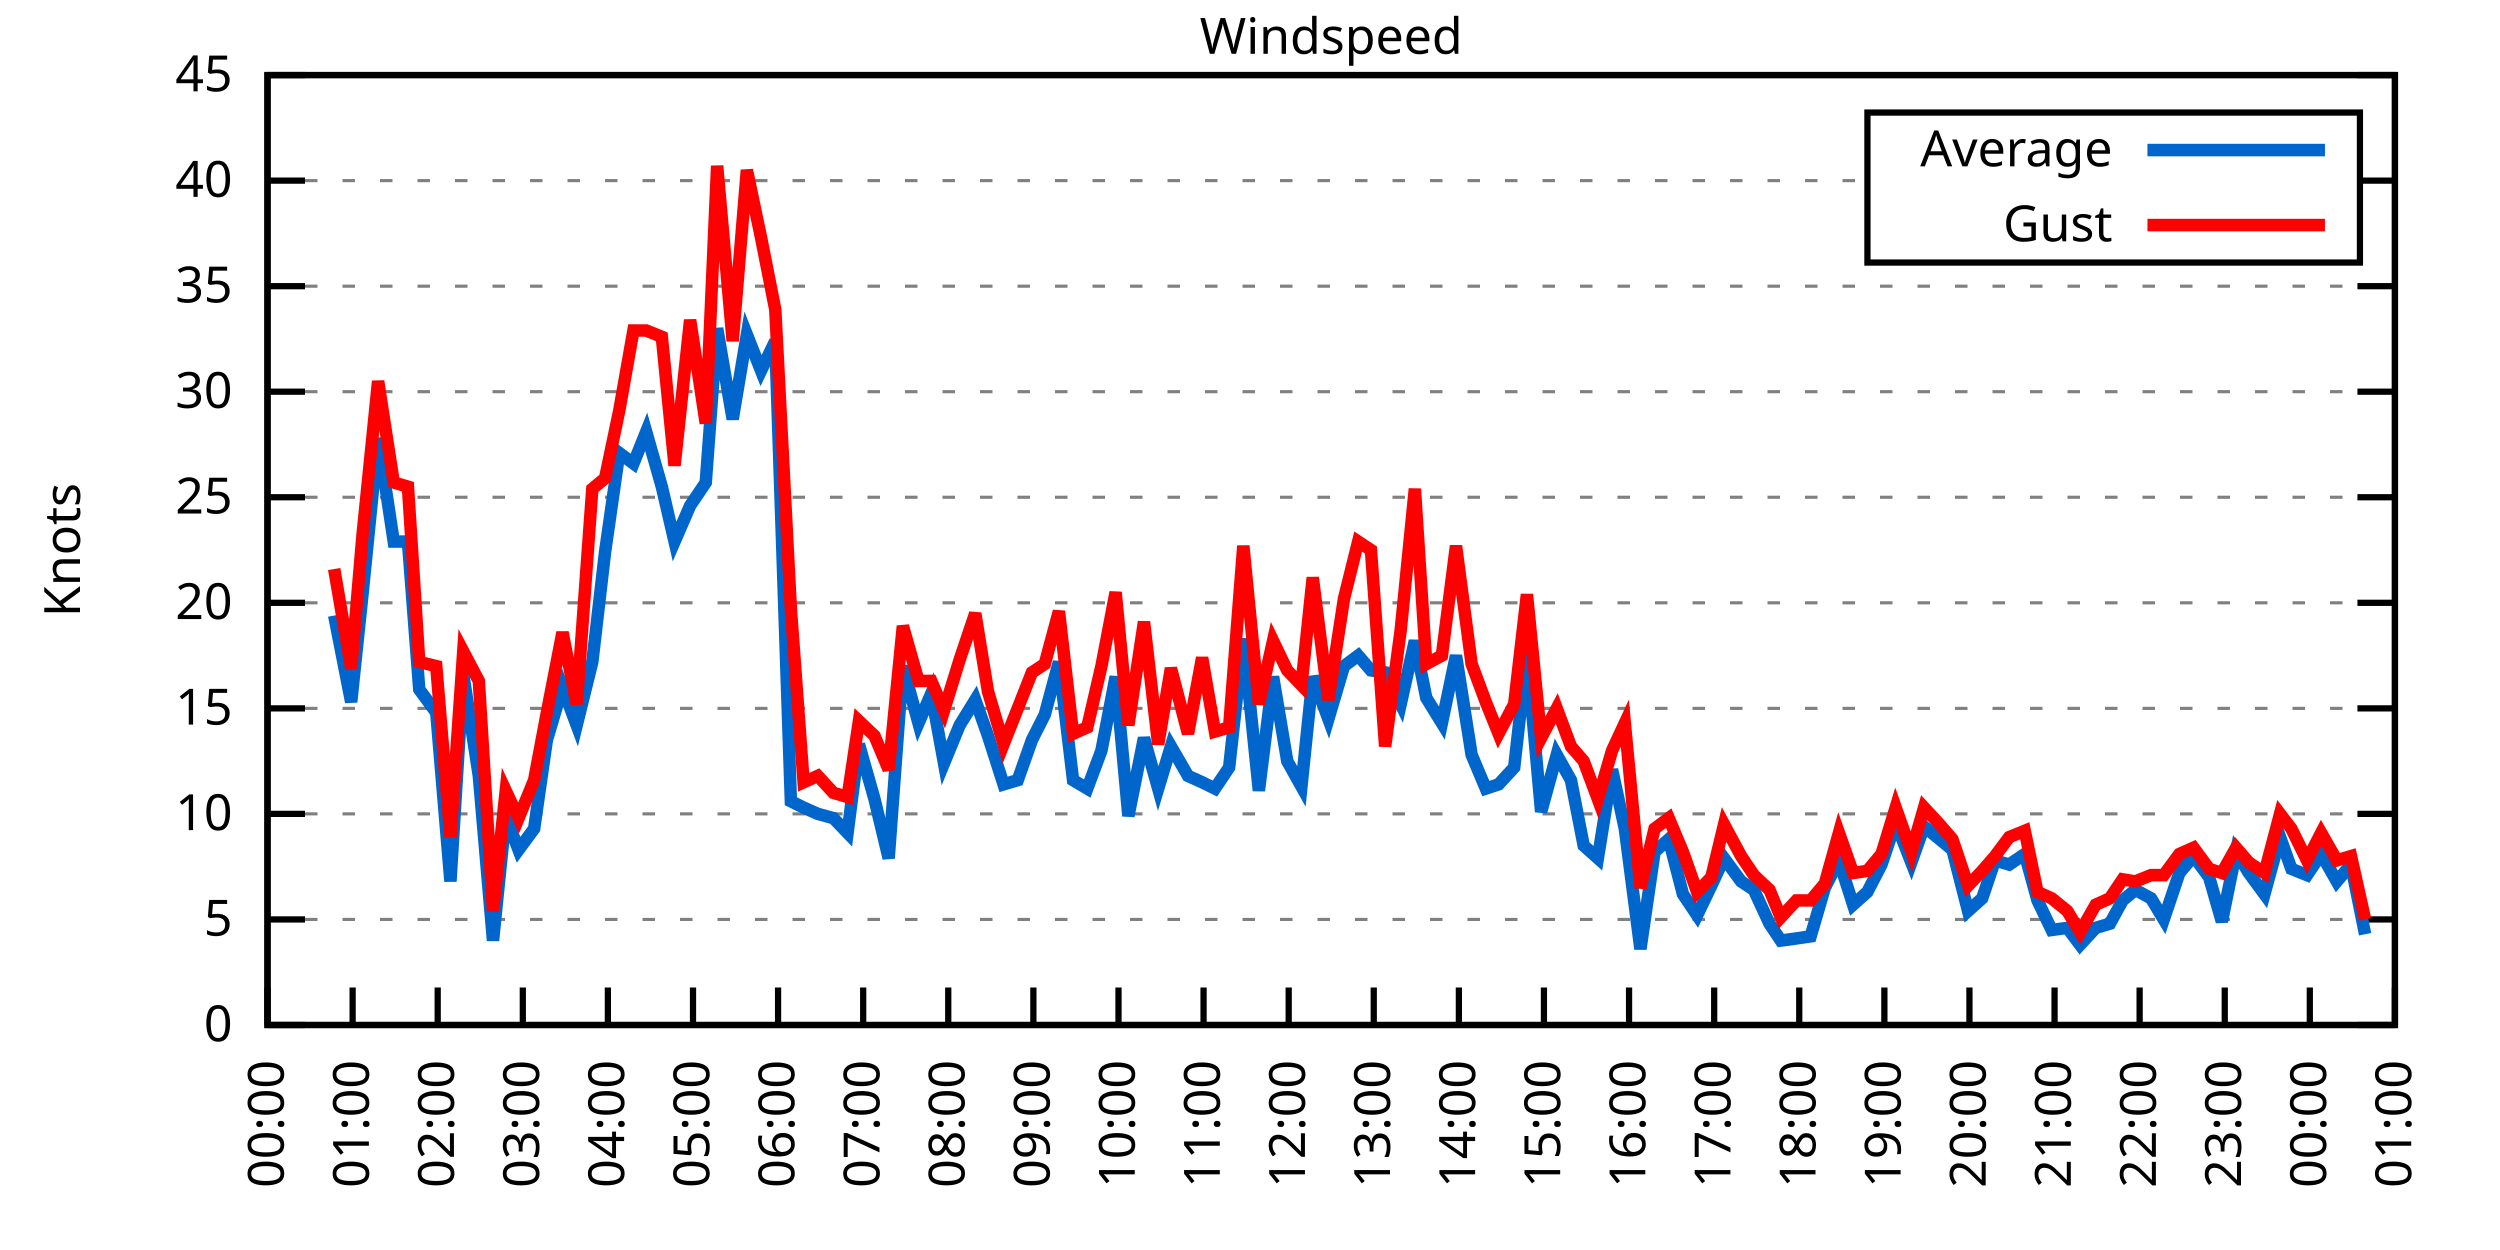
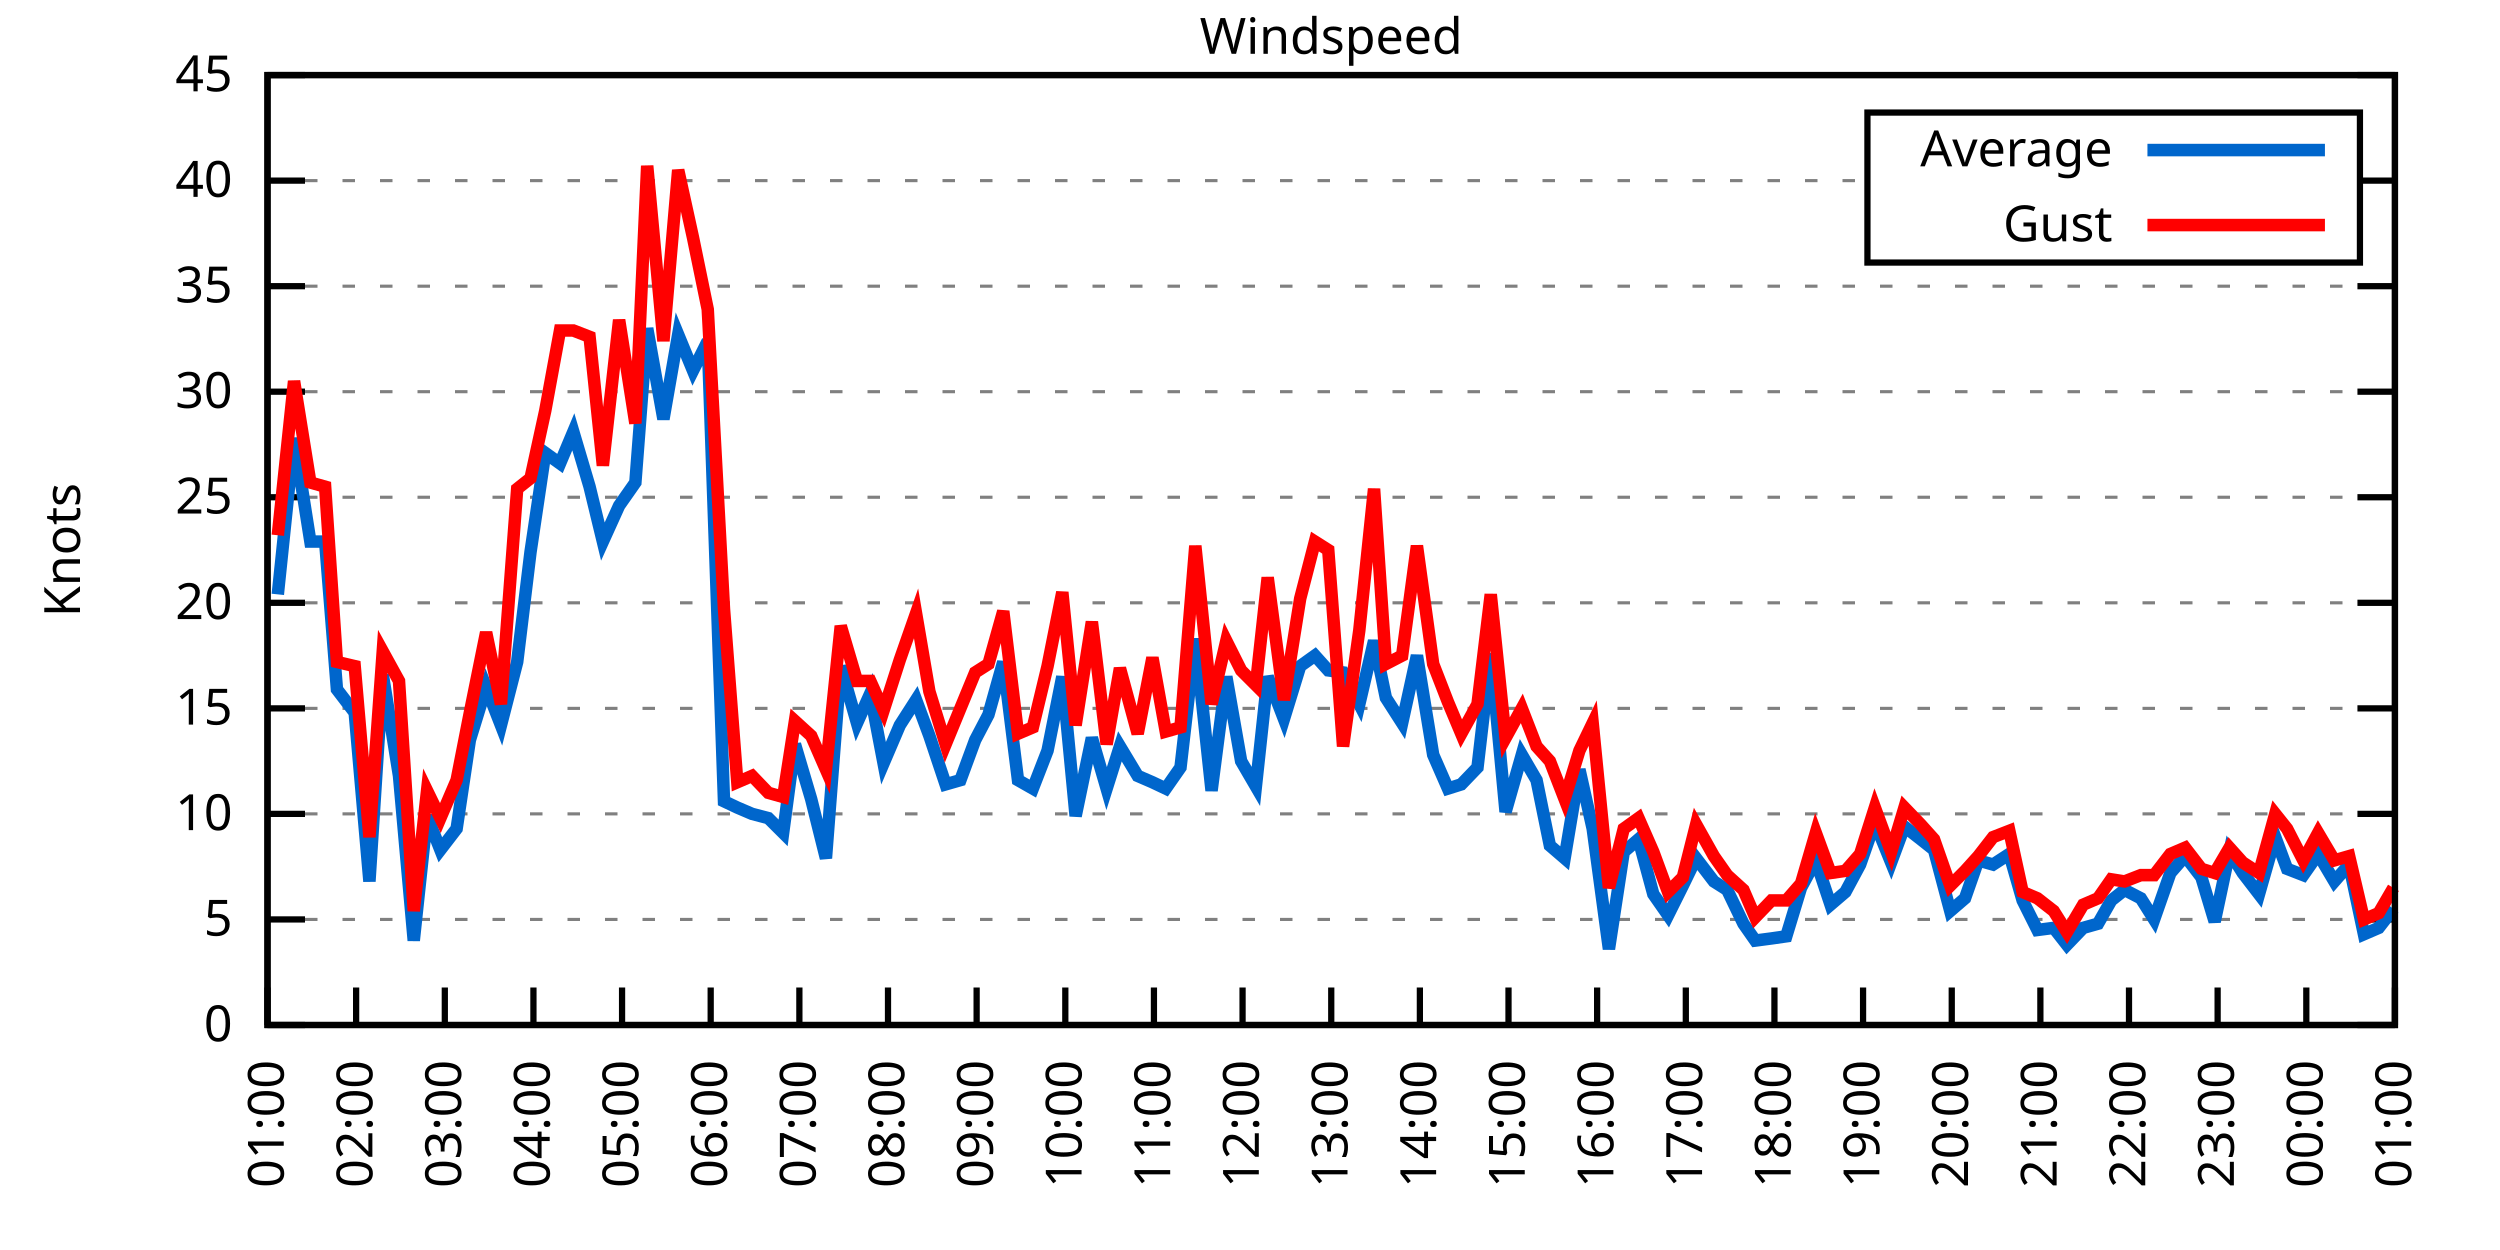
<svg xmlns="http://www.w3.org/2000/svg" xmlns:xlink="http://www.w3.org/1999/xlink" width="400" height="200" viewBox="0 0 400 200">
  <g id="gnuplot_canvas">
    <rect x="0" y="0" width="400" height="200" fill="none" />
    <defs>
      <circle id="gpDot" r="0.5" stroke-width="0.5" stroke="currentColor" />
      <path id="gpPt0" stroke-width="0.333" stroke="currentColor" d="M-1,0 h2 M0,-1 v2" />
      <path id="gpPt1" stroke-width="0.333" stroke="currentColor" d="M-1,-1 L1,1 M1,-1 L-1,1" />
      <path id="gpPt2" stroke-width="0.333" stroke="currentColor" d="M-1,0 L1,0 M0,-1 L0,1 M-1,-1 L1,1 M-1,1 L1,-1" />
      <rect id="gpPt3" stroke-width="0.333" stroke="currentColor" x="-1" y="-1" width="2" height="2" />
      <rect id="gpPt4" stroke-width="0.333" stroke="currentColor" fill="currentColor" x="-1" y="-1" width="2" height="2" />
      <circle id="gpPt5" stroke-width="0.333" stroke="currentColor" cx="0" cy="0" r="1" />
      <use xlink:href="#gpPt5" id="gpPt6" fill="currentColor" stroke="none" />
      <path id="gpPt7" stroke-width="0.333" stroke="currentColor" d="M0,-1.33 L-1.33,0.67 L1.33,0.67 z" />
      <use xlink:href="#gpPt7" id="gpPt8" fill="currentColor" stroke="none" />
      <use xlink:href="#gpPt7" id="gpPt9" stroke="currentColor" transform="rotate(180)" />
      <use xlink:href="#gpPt9" id="gpPt10" fill="currentColor" stroke="none" />
      <use xlink:href="#gpPt3" id="gpPt11" stroke="currentColor" transform="rotate(45)" />
      <use xlink:href="#gpPt11" id="gpPt12" fill="currentColor" stroke="none" />
      <path id="gpPt13" stroke-width="0.333" stroke="currentColor" d="M0,1.330 L1.265,0.411 L0.782,-1.067 L-0.782,-1.076 L-1.265,0.411 z" />
      <use xlink:href="#gpPt13" id="gpPt14" fill="currentColor" stroke="none" />
      <filter id="textbox" filterUnits="objectBoundingBox" x="0" y="0" height="1" width="1">
        <feFlood flood-color="white" flood-opacity="1" result="bgnd" />
        <feComposite in="SourceGraphic" in2="bgnd" operator="atop" />
      </filter>
      <filter id="greybox" filterUnits="objectBoundingBox" x="0" y="0" height="1" width="1">
        <feFlood flood-color="lightgrey" flood-opacity="1" result="grey" />
        <feComposite in="SourceGraphic" in2="grey" operator="atop" />
      </filter>
    </defs>
    <g fill="none" color="white" stroke="currentColor" stroke-width="1.00" stroke-linecap="butt" stroke-linejoin="miter">
</g>
    <g fill="none" color="black" stroke="currentColor" stroke-width="1.00" stroke-linecap="butt" stroke-linejoin="miter">
      <g stroke="none" shape-rendering="crispEdges">
        <polygon fill="rgb(255, 255, 255)" points="42.80,164.00 383.18,164.00 383.18,12.02 42.80,12.02 " />
      </g>
    </g>
    <g fill="none" color="black" stroke="currentColor" stroke-width="1.00" stroke-linecap="butt" stroke-linejoin="miter">
</g>
    <g fill="none" color="black" stroke="black" stroke-width="0.50" stroke-linecap="butt" stroke-linejoin="miter">
</g>
    <g fill="none" color="gray" stroke="currentColor" stroke-width="0.50" stroke-linecap="butt" stroke-linejoin="miter">
      <path stroke="gray" stroke-dasharray="2,4" class="gridline" d="M42.80,164.00 L383.19,164.00  " />
    </g>
    <g fill="none" color="gray" stroke="gray" stroke-width="1.00" stroke-linecap="butt" stroke-linejoin="miter">
</g>
    <g fill="none" color="black" stroke="currentColor" stroke-width="1.00" stroke-linecap="butt" stroke-linejoin="miter">
      <path stroke="black" d="M42.80,164.00 L48.80,164.00 M383.19,164.00 L377.19,164.00  " />
      <g transform="translate(37.20,166.60)" stroke="none" fill="black" font-family="Sans" font-size="8.00" text-anchor="end">
        <text>
          <tspan font-family="Sans"> 0</tspan>
        </text>
      </g>
    </g>
    <g fill="none" color="black" stroke="currentColor" stroke-width="1.00" stroke-linecap="butt" stroke-linejoin="miter">
</g>
    <g fill="none" color="black" stroke="black" stroke-width="0.50" stroke-linecap="butt" stroke-linejoin="miter">
</g>
    <g fill="none" color="gray" stroke="currentColor" stroke-width="0.50" stroke-linecap="butt" stroke-linejoin="miter">
      <path stroke="gray" stroke-dasharray="2,4" class="gridline" d="M42.80,147.11 L383.19,147.11  " />
    </g>
    <g fill="none" color="gray" stroke="gray" stroke-width="1.00" stroke-linecap="butt" stroke-linejoin="miter">
</g>
    <g fill="none" color="black" stroke="currentColor" stroke-width="1.00" stroke-linecap="butt" stroke-linejoin="miter">
      <path stroke="black" d="M42.80,147.11 L48.80,147.11 M383.19,147.11 L377.19,147.11  " />
      <g transform="translate(37.20,149.71)" stroke="none" fill="black" font-family="Sans" font-size="8.00" text-anchor="end">
        <text>
          <tspan font-family="Sans"> 5</tspan>
        </text>
      </g>
    </g>
    <g fill="none" color="black" stroke="currentColor" stroke-width="1.00" stroke-linecap="butt" stroke-linejoin="miter">
</g>
    <g fill="none" color="black" stroke="black" stroke-width="0.50" stroke-linecap="butt" stroke-linejoin="miter">
</g>
    <g fill="none" color="gray" stroke="currentColor" stroke-width="0.50" stroke-linecap="butt" stroke-linejoin="miter">
      <path stroke="gray" stroke-dasharray="2,4" class="gridline" d="M42.80,130.22 L383.19,130.22  " />
    </g>
    <g fill="none" color="gray" stroke="gray" stroke-width="1.00" stroke-linecap="butt" stroke-linejoin="miter">
</g>
    <g fill="none" color="black" stroke="currentColor" stroke-width="1.00" stroke-linecap="butt" stroke-linejoin="miter">
      <path stroke="black" d="M42.80,130.22 L48.80,130.22 M383.19,130.22 L377.19,130.22  " />
      <g transform="translate(37.20,132.82)" stroke="none" fill="black" font-family="Sans" font-size="8.00" text-anchor="end">
        <text>
          <tspan font-family="Sans"> 10</tspan>
        </text>
      </g>
    </g>
    <g fill="none" color="black" stroke="currentColor" stroke-width="1.00" stroke-linecap="butt" stroke-linejoin="miter">
</g>
    <g fill="none" color="black" stroke="black" stroke-width="0.50" stroke-linecap="butt" stroke-linejoin="miter">
</g>
    <g fill="none" color="gray" stroke="currentColor" stroke-width="0.50" stroke-linecap="butt" stroke-linejoin="miter">
      <path stroke="gray" stroke-dasharray="2,4" class="gridline" d="M42.80,113.34 L383.19,113.34  " />
    </g>
    <g fill="none" color="gray" stroke="gray" stroke-width="1.00" stroke-linecap="butt" stroke-linejoin="miter">
</g>
    <g fill="none" color="black" stroke="currentColor" stroke-width="1.00" stroke-linecap="butt" stroke-linejoin="miter">
      <path stroke="black" d="M42.80,113.34 L48.80,113.34 M383.19,113.34 L377.19,113.34  " />
      <g transform="translate(37.20,115.94)" stroke="none" fill="black" font-family="Sans" font-size="8.00" text-anchor="end">
        <text>
          <tspan font-family="Sans"> 15</tspan>
        </text>
      </g>
    </g>
    <g fill="none" color="black" stroke="currentColor" stroke-width="1.00" stroke-linecap="butt" stroke-linejoin="miter">
</g>
    <g fill="none" color="black" stroke="black" stroke-width="0.50" stroke-linecap="butt" stroke-linejoin="miter">
</g>
    <g fill="none" color="gray" stroke="currentColor" stroke-width="0.50" stroke-linecap="butt" stroke-linejoin="miter">
      <path stroke="gray" stroke-dasharray="2,4" class="gridline" d="M42.80,96.45 L383.19,96.45  " />
    </g>
    <g fill="none" color="gray" stroke="gray" stroke-width="1.00" stroke-linecap="butt" stroke-linejoin="miter">
</g>
    <g fill="none" color="black" stroke="currentColor" stroke-width="1.00" stroke-linecap="butt" stroke-linejoin="miter">
      <path stroke="black" d="M42.80,96.45 L48.80,96.45 M383.19,96.45 L377.19,96.45  " />
      <g transform="translate(37.20,99.05)" stroke="none" fill="black" font-family="Sans" font-size="8.00" text-anchor="end">
        <text>
          <tspan font-family="Sans"> 20</tspan>
        </text>
      </g>
    </g>
    <g fill="none" color="black" stroke="currentColor" stroke-width="1.00" stroke-linecap="butt" stroke-linejoin="miter">
</g>
    <g fill="none" color="black" stroke="black" stroke-width="0.50" stroke-linecap="butt" stroke-linejoin="miter">
</g>
    <g fill="none" color="gray" stroke="currentColor" stroke-width="0.50" stroke-linecap="butt" stroke-linejoin="miter">
      <path stroke="gray" stroke-dasharray="2,4" class="gridline" d="M42.80,79.56 L383.19,79.56  " />
    </g>
    <g fill="none" color="gray" stroke="gray" stroke-width="1.00" stroke-linecap="butt" stroke-linejoin="miter">
</g>
    <g fill="none" color="black" stroke="currentColor" stroke-width="1.00" stroke-linecap="butt" stroke-linejoin="miter">
      <path stroke="black" d="M42.80,79.56 L48.80,79.56 M383.19,79.56 L377.19,79.56  " />
      <g transform="translate(37.20,82.16)" stroke="none" fill="black" font-family="Sans" font-size="8.00" text-anchor="end">
        <text>
          <tspan font-family="Sans"> 25</tspan>
        </text>
      </g>
    </g>
    <g fill="none" color="black" stroke="currentColor" stroke-width="1.00" stroke-linecap="butt" stroke-linejoin="miter">
</g>
    <g fill="none" color="black" stroke="black" stroke-width="0.50" stroke-linecap="butt" stroke-linejoin="miter">
</g>
    <g fill="none" color="gray" stroke="currentColor" stroke-width="0.50" stroke-linecap="butt" stroke-linejoin="miter">
      <path stroke="gray" stroke-dasharray="2,4" class="gridline" d="M42.80,62.67 L383.19,62.67  " />
    </g>
    <g fill="none" color="gray" stroke="gray" stroke-width="1.00" stroke-linecap="butt" stroke-linejoin="miter">
</g>
    <g fill="none" color="black" stroke="currentColor" stroke-width="1.00" stroke-linecap="butt" stroke-linejoin="miter">
      <path stroke="black" d="M42.80,62.67 L48.80,62.67 M383.19,62.67 L377.19,62.67  " />
      <g transform="translate(37.20,65.27)" stroke="none" fill="black" font-family="Sans" font-size="8.00" text-anchor="end">
        <text>
          <tspan font-family="Sans"> 30</tspan>
        </text>
      </g>
    </g>
    <g fill="none" color="black" stroke="currentColor" stroke-width="1.00" stroke-linecap="butt" stroke-linejoin="miter">
</g>
    <g fill="none" color="black" stroke="black" stroke-width="0.50" stroke-linecap="butt" stroke-linejoin="miter">
</g>
    <g fill="none" color="gray" stroke="currentColor" stroke-width="0.50" stroke-linecap="butt" stroke-linejoin="miter">
      <path stroke="gray" stroke-dasharray="2,4" class="gridline" d="M42.80,45.79 L383.19,45.79  " />
    </g>
    <g fill="none" color="gray" stroke="gray" stroke-width="1.00" stroke-linecap="butt" stroke-linejoin="miter">
</g>
    <g fill="none" color="black" stroke="currentColor" stroke-width="1.00" stroke-linecap="butt" stroke-linejoin="miter">
      <path stroke="black" d="M42.80,45.79 L48.80,45.79 M383.19,45.79 L377.19,45.79  " />
      <g transform="translate(37.20,48.39)" stroke="none" fill="black" font-family="Sans" font-size="8.00" text-anchor="end">
        <text>
          <tspan font-family="Sans"> 35</tspan>
        </text>
      </g>
    </g>
    <g fill="none" color="black" stroke="currentColor" stroke-width="1.00" stroke-linecap="butt" stroke-linejoin="miter">
</g>
    <g fill="none" color="black" stroke="black" stroke-width="0.50" stroke-linecap="butt" stroke-linejoin="miter">
</g>
    <g fill="none" color="gray" stroke="currentColor" stroke-width="0.50" stroke-linecap="butt" stroke-linejoin="miter">
      <path stroke="gray" stroke-dasharray="2,4" class="gridline" d="M42.80,28.90 L298.79,28.90 M377.59,28.90 L383.19,28.90  " />
    </g>
    <g fill="none" color="gray" stroke="gray" stroke-width="1.00" stroke-linecap="butt" stroke-linejoin="miter">
</g>
    <g fill="none" color="black" stroke="currentColor" stroke-width="1.00" stroke-linecap="butt" stroke-linejoin="miter">
      <path stroke="black" d="M42.80,28.90 L48.80,28.90 M383.19,28.90 L377.19,28.90  " />
      <g transform="translate(37.20,31.50)" stroke="none" fill="black" font-family="Sans" font-size="8.00" text-anchor="end">
        <text>
          <tspan font-family="Sans"> 40</tspan>
        </text>
      </g>
    </g>
    <g fill="none" color="black" stroke="currentColor" stroke-width="1.00" stroke-linecap="butt" stroke-linejoin="miter">
</g>
    <g fill="none" color="black" stroke="black" stroke-width="0.50" stroke-linecap="butt" stroke-linejoin="miter">
</g>
    <g fill="none" color="gray" stroke="currentColor" stroke-width="0.50" stroke-linecap="butt" stroke-linejoin="miter">
      <path stroke="gray" stroke-dasharray="2,4" class="gridline" d="M42.80,12.01 L383.19,12.01  " />
    </g>
    <g fill="none" color="gray" stroke="gray" stroke-width="1.00" stroke-linecap="butt" stroke-linejoin="miter">
</g>
    <g fill="none" color="black" stroke="currentColor" stroke-width="1.00" stroke-linecap="butt" stroke-linejoin="miter">
      <path stroke="black" d="M42.80,12.01 L48.80,12.01 M383.19,12.01 L377.19,12.01  " />
      <g transform="translate(37.20,14.61)" stroke="none" fill="black" font-family="Sans" font-size="8.00" text-anchor="end">
        <text>
          <tspan font-family="Sans"> 45</tspan>
        </text>
      </g>
    </g>
    <g fill="none" color="black" stroke="currentColor" stroke-width="1.00" stroke-linecap="butt" stroke-linejoin="miter">
      <path stroke="black" d="M42.80,164.00 L42.80,158.00  " />
      <g transform="translate(45.40,169.60) rotate(270.00)" stroke="none" fill="black" font-family="Sans" font-size="8.00" text-anchor="end">
        <text>
-           <tspan font-family="Sans">00:00</tspan>
-         </text>
-       </g>
-     </g>
-     <g fill="none" color="black" stroke="currentColor" stroke-width="1.00" stroke-linecap="butt" stroke-linejoin="miter">
-       <path stroke="black" d="M56.42,164.00 L56.42,158.00  " />
-       <g transform="translate(59.02,169.60) rotate(270.00)" stroke="none" fill="black" font-family="Sans" font-size="8.00" text-anchor="end">
-         <text>
          <tspan font-family="Sans">01:00</tspan>
        </text>
      </g>
    </g>
    <g fill="none" color="black" stroke="currentColor" stroke-width="1.00" stroke-linecap="butt" stroke-linejoin="miter">
-       <path stroke="black" d="M70.03,164.00 L70.03,158.00  " />
-       <g transform="translate(72.63,169.60) rotate(270.00)" stroke="none" fill="black" font-family="Sans" font-size="8.00" text-anchor="end">
+       <path stroke="black" d="M56.98,164.00 L56.98,158.00  " />
+       <g transform="translate(59.58,169.60) rotate(270.00)" stroke="none" fill="black" font-family="Sans" font-size="8.00" text-anchor="end">
        <text>
          <tspan font-family="Sans">02:00</tspan>
        </text>
      </g>
    </g>
    <g fill="none" color="black" stroke="currentColor" stroke-width="1.00" stroke-linecap="butt" stroke-linejoin="miter">
-       <path stroke="black" d="M83.65,164.00 L83.65,158.00  " />
-       <g transform="translate(86.25,169.60) rotate(270.00)" stroke="none" fill="black" font-family="Sans" font-size="8.00" text-anchor="end">
+       <path stroke="black" d="M71.17,164.00 L71.17,158.00  " />
+       <g transform="translate(73.77,169.60) rotate(270.00)" stroke="none" fill="black" font-family="Sans" font-size="8.00" text-anchor="end">
        <text>
          <tspan font-family="Sans">03:00</tspan>
        </text>
      </g>
    </g>
    <g fill="none" color="black" stroke="currentColor" stroke-width="1.00" stroke-linecap="butt" stroke-linejoin="miter">
-       <path stroke="black" d="M97.26,164.00 L97.26,158.00  " />
-       <g transform="translate(99.86,169.60) rotate(270.00)" stroke="none" fill="black" font-family="Sans" font-size="8.00" text-anchor="end">
+       <path stroke="black" d="M85.35,164.00 L85.35,158.00  " />
+       <g transform="translate(87.95,169.60) rotate(270.00)" stroke="none" fill="black" font-family="Sans" font-size="8.00" text-anchor="end">
        <text>
          <tspan font-family="Sans">04:00</tspan>
        </text>
      </g>
    </g>
    <g fill="none" color="black" stroke="currentColor" stroke-width="1.00" stroke-linecap="butt" stroke-linejoin="miter">
-       <path stroke="black" d="M110.88,164.00 L110.88,158.00  " />
-       <g transform="translate(113.48,169.60) rotate(270.00)" stroke="none" fill="black" font-family="Sans" font-size="8.00" text-anchor="end">
+       <path stroke="black" d="M99.53,164.00 L99.53,158.00  " />
+       <g transform="translate(102.13,169.60) rotate(270.00)" stroke="none" fill="black" font-family="Sans" font-size="8.00" text-anchor="end">
        <text>
          <tspan font-family="Sans">05:00</tspan>
        </text>
      </g>
    </g>
    <g fill="none" color="black" stroke="currentColor" stroke-width="1.00" stroke-linecap="butt" stroke-linejoin="miter">
-       <path stroke="black" d="M124.49,164.00 L124.49,158.00  " />
-       <g transform="translate(127.09,169.60) rotate(270.00)" stroke="none" fill="black" font-family="Sans" font-size="8.00" text-anchor="end">
+       <path stroke="black" d="M113.71,164.00 L113.71,158.00  " />
+       <g transform="translate(116.31,169.60) rotate(270.00)" stroke="none" fill="black" font-family="Sans" font-size="8.00" text-anchor="end">
        <text>
          <tspan font-family="Sans">06:00</tspan>
        </text>
      </g>
    </g>
    <g fill="none" color="black" stroke="currentColor" stroke-width="1.00" stroke-linecap="butt" stroke-linejoin="miter">
-       <path stroke="black" d="M138.11,164.00 L138.11,158.00  " />
-       <g transform="translate(140.71,169.60) rotate(270.00)" stroke="none" fill="black" font-family="Sans" font-size="8.00" text-anchor="end">
+       <path stroke="black" d="M127.90,164.00 L127.90,158.00  " />
+       <g transform="translate(130.50,169.60) rotate(270.00)" stroke="none" fill="black" font-family="Sans" font-size="8.00" text-anchor="end">
        <text>
          <tspan font-family="Sans">07:00</tspan>
        </text>
      </g>
    </g>
    <g fill="none" color="black" stroke="currentColor" stroke-width="1.00" stroke-linecap="butt" stroke-linejoin="miter">
-       <path stroke="black" d="M151.72,164.00 L151.72,158.00  " />
-       <g transform="translate(154.32,169.60) rotate(270.00)" stroke="none" fill="black" font-family="Sans" font-size="8.00" text-anchor="end">
+       <path stroke="black" d="M142.08,164.00 L142.08,158.00  " />
+       <g transform="translate(144.68,169.60) rotate(270.00)" stroke="none" fill="black" font-family="Sans" font-size="8.00" text-anchor="end">
        <text>
          <tspan font-family="Sans">08:00</tspan>
        </text>
      </g>
    </g>
    <g fill="none" color="black" stroke="currentColor" stroke-width="1.00" stroke-linecap="butt" stroke-linejoin="miter">
-       <path stroke="black" d="M165.34,164.00 L165.34,158.00  " />
-       <g transform="translate(167.94,169.60) rotate(270.00)" stroke="none" fill="black" font-family="Sans" font-size="8.00" text-anchor="end">
+       <path stroke="black" d="M156.26,164.00 L156.26,158.00  " />
+       <g transform="translate(158.86,169.60) rotate(270.00)" stroke="none" fill="black" font-family="Sans" font-size="8.00" text-anchor="end">
        <text>
          <tspan font-family="Sans">09:00</tspan>
        </text>
      </g>
    </g>
    <g fill="none" color="black" stroke="currentColor" stroke-width="1.00" stroke-linecap="butt" stroke-linejoin="miter">
-       <path stroke="black" d="M178.96,164.00 L178.96,158.00  " />
-       <g transform="translate(181.56,169.60) rotate(270.00)" stroke="none" fill="black" font-family="Sans" font-size="8.00" text-anchor="end">
+       <path stroke="black" d="M170.45,164.00 L170.45,158.00  " />
+       <g transform="translate(173.05,169.60) rotate(270.00)" stroke="none" fill="black" font-family="Sans" font-size="8.00" text-anchor="end">
        <text>
          <tspan font-family="Sans">10:00</tspan>
        </text>
      </g>
    </g>
    <g fill="none" color="black" stroke="currentColor" stroke-width="1.00" stroke-linecap="butt" stroke-linejoin="miter">
-       <path stroke="black" d="M192.57,164.00 L192.57,158.00  " />
-       <g transform="translate(195.17,169.60) rotate(270.00)" stroke="none" fill="black" font-family="Sans" font-size="8.00" text-anchor="end">
+       <path stroke="black" d="M184.63,164.00 L184.63,158.00  " />
+       <g transform="translate(187.23,169.60) rotate(270.00)" stroke="none" fill="black" font-family="Sans" font-size="8.00" text-anchor="end">
        <text>
          <tspan font-family="Sans">11:00</tspan>
        </text>
      </g>
    </g>
    <g fill="none" color="black" stroke="currentColor" stroke-width="1.00" stroke-linecap="butt" stroke-linejoin="miter">
-       <path stroke="black" d="M206.19,164.00 L206.19,158.00  " />
-       <g transform="translate(208.79,169.60) rotate(270.00)" stroke="none" fill="black" font-family="Sans" font-size="8.00" text-anchor="end">
+       <path stroke="black" d="M198.81,164.00 L198.81,158.00  " />
+       <g transform="translate(201.41,169.60) rotate(270.00)" stroke="none" fill="black" font-family="Sans" font-size="8.00" text-anchor="end">
        <text>
          <tspan font-family="Sans">12:00</tspan>
        </text>
      </g>
    </g>
    <g fill="none" color="black" stroke="currentColor" stroke-width="1.00" stroke-linecap="butt" stroke-linejoin="miter">
-       <path stroke="black" d="M219.80,164.00 L219.80,158.00  " />
-       <g transform="translate(222.40,169.60) rotate(270.00)" stroke="none" fill="black" font-family="Sans" font-size="8.00" text-anchor="end">
+       <path stroke="black" d="M213.00,164.00 L213.00,158.00  " />
+       <g transform="translate(215.60,169.60) rotate(270.00)" stroke="none" fill="black" font-family="Sans" font-size="8.00" text-anchor="end">
        <text>
          <tspan font-family="Sans">13:00</tspan>
        </text>
      </g>
    </g>
    <g fill="none" color="black" stroke="currentColor" stroke-width="1.00" stroke-linecap="butt" stroke-linejoin="miter">
-       <path stroke="black" d="M233.42,164.00 L233.42,158.00  " />
-       <g transform="translate(236.02,169.60) rotate(270.00)" stroke="none" fill="black" font-family="Sans" font-size="8.00" text-anchor="end">
+       <path stroke="black" d="M227.18,164.00 L227.18,158.00  " />
+       <g transform="translate(229.78,169.60) rotate(270.00)" stroke="none" fill="black" font-family="Sans" font-size="8.00" text-anchor="end">
        <text>
          <tspan font-family="Sans">14:00</tspan>
        </text>
      </g>
    </g>
    <g fill="none" color="black" stroke="currentColor" stroke-width="1.00" stroke-linecap="butt" stroke-linejoin="miter">
-       <path stroke="black" d="M247.03,164.00 L247.03,158.00  " />
-       <g transform="translate(249.63,169.60) rotate(270.00)" stroke="none" fill="black" font-family="Sans" font-size="8.00" text-anchor="end">
+       <path stroke="black" d="M241.36,164.00 L241.36,158.00  " />
+       <g transform="translate(243.96,169.60) rotate(270.00)" stroke="none" fill="black" font-family="Sans" font-size="8.00" text-anchor="end">
        <text>
          <tspan font-family="Sans">15:00</tspan>
        </text>
      </g>
    </g>
    <g fill="none" color="black" stroke="currentColor" stroke-width="1.00" stroke-linecap="butt" stroke-linejoin="miter">
-       <path stroke="black" d="M260.65,164.00 L260.65,158.00  " />
-       <g transform="translate(263.25,169.60) rotate(270.00)" stroke="none" fill="black" font-family="Sans" font-size="8.00" text-anchor="end">
+       <path stroke="black" d="M255.54,164.00 L255.54,158.00  " />
+       <g transform="translate(258.14,169.60) rotate(270.00)" stroke="none" fill="black" font-family="Sans" font-size="8.00" text-anchor="end">
        <text>
          <tspan font-family="Sans">16:00</tspan>
        </text>
      </g>
    </g>
    <g fill="none" color="black" stroke="currentColor" stroke-width="1.00" stroke-linecap="butt" stroke-linejoin="miter">
-       <path stroke="black" d="M274.27,164.00 L274.27,158.00  " />
-       <g transform="translate(276.87,169.60) rotate(270.00)" stroke="none" fill="black" font-family="Sans" font-size="8.00" text-anchor="end">
+       <path stroke="black" d="M269.73,164.00 L269.73,158.00  " />
+       <g transform="translate(272.33,169.60) rotate(270.00)" stroke="none" fill="black" font-family="Sans" font-size="8.00" text-anchor="end">
        <text>
          <tspan font-family="Sans">17:00</tspan>
        </text>
      </g>
    </g>
    <g fill="none" color="black" stroke="currentColor" stroke-width="1.00" stroke-linecap="butt" stroke-linejoin="miter">
-       <path stroke="black" d="M287.88,164.00 L287.88,158.00  " />
-       <g transform="translate(290.48,169.60) rotate(270.00)" stroke="none" fill="black" font-family="Sans" font-size="8.00" text-anchor="end">
+       <path stroke="black" d="M283.91,164.00 L283.91,158.00  " />
+       <g transform="translate(286.51,169.60) rotate(270.00)" stroke="none" fill="black" font-family="Sans" font-size="8.00" text-anchor="end">
        <text>
          <tspan font-family="Sans">18:00</tspan>
        </text>
      </g>
    </g>
    <g fill="none" color="black" stroke="currentColor" stroke-width="1.00" stroke-linecap="butt" stroke-linejoin="miter">
-       <path stroke="black" d="M301.50,164.00 L301.50,158.00  " />
-       <g transform="translate(304.10,169.60) rotate(270.00)" stroke="none" fill="black" font-family="Sans" font-size="8.00" text-anchor="end">
+       <path stroke="black" d="M298.09,164.00 L298.09,158.00  " />
+       <g transform="translate(300.69,169.60) rotate(270.00)" stroke="none" fill="black" font-family="Sans" font-size="8.00" text-anchor="end">
        <text>
          <tspan font-family="Sans">19:00</tspan>
        </text>
      </g>
    </g>
    <g fill="none" color="black" stroke="currentColor" stroke-width="1.00" stroke-linecap="butt" stroke-linejoin="miter">
-       <path stroke="black" d="M315.11,164.00 L315.11,158.00  " />
-       <g transform="translate(317.71,169.60) rotate(270.00)" stroke="none" fill="black" font-family="Sans" font-size="8.00" text-anchor="end">
+       <path stroke="black" d="M312.28,164.00 L312.28,158.00  " />
+       <g transform="translate(314.88,169.60) rotate(270.00)" stroke="none" fill="black" font-family="Sans" font-size="8.00" text-anchor="end">
        <text>
          <tspan font-family="Sans">20:00</tspan>
        </text>
      </g>
    </g>
    <g fill="none" color="black" stroke="currentColor" stroke-width="1.00" stroke-linecap="butt" stroke-linejoin="miter">
-       <path stroke="black" d="M328.73,164.00 L328.73,158.00  " />
-       <g transform="translate(331.33,169.60) rotate(270.00)" stroke="none" fill="black" font-family="Sans" font-size="8.00" text-anchor="end">
+       <path stroke="black" d="M326.46,164.00 L326.46,158.00  " />
+       <g transform="translate(329.06,169.60) rotate(270.00)" stroke="none" fill="black" font-family="Sans" font-size="8.00" text-anchor="end">
        <text>
          <tspan font-family="Sans">21:00</tspan>
        </text>
      </g>
    </g>
    <g fill="none" color="black" stroke="currentColor" stroke-width="1.00" stroke-linecap="butt" stroke-linejoin="miter">
-       <path stroke="black" d="M342.34,164.00 L342.34,158.00  " />
-       <g transform="translate(344.94,169.60) rotate(270.00)" stroke="none" fill="black" font-family="Sans" font-size="8.00" text-anchor="end">
+       <path stroke="black" d="M340.64,164.00 L340.64,158.00  " />
+       <g transform="translate(343.24,169.60) rotate(270.00)" stroke="none" fill="black" font-family="Sans" font-size="8.00" text-anchor="end">
        <text>
          <tspan font-family="Sans">22:00</tspan>
        </text>
      </g>
    </g>
    <g fill="none" color="black" stroke="currentColor" stroke-width="1.00" stroke-linecap="butt" stroke-linejoin="miter">
-       <path stroke="black" d="M355.96,164.00 L355.96,158.00  " />
-       <g transform="translate(358.56,169.60) rotate(270.00)" stroke="none" fill="black" font-family="Sans" font-size="8.00" text-anchor="end">
+       <path stroke="black" d="M354.82,164.00 L354.82,158.00  " />
+       <g transform="translate(357.42,169.60) rotate(270.00)" stroke="none" fill="black" font-family="Sans" font-size="8.00" text-anchor="end">
        <text>
          <tspan font-family="Sans">23:00</tspan>
        </text>
      </g>
    </g>
    <g fill="none" color="black" stroke="currentColor" stroke-width="1.00" stroke-linecap="butt" stroke-linejoin="miter">
-       <path stroke="black" d="M369.57,164.00 L369.57,158.00  " />
-       <g transform="translate(372.17,169.60) rotate(270.00)" stroke="none" fill="black" font-family="Sans" font-size="8.00" text-anchor="end">
+       <path stroke="black" d="M369.01,164.00 L369.01,158.00  " />
+       <g transform="translate(371.61,169.60) rotate(270.00)" stroke="none" fill="black" font-family="Sans" font-size="8.00" text-anchor="end">
        <text>
          <tspan font-family="Sans">00:00</tspan>
        </text>
      </g>
    </g>
    <g fill="none" color="black" stroke="currentColor" stroke-width="1.00" stroke-linecap="butt" stroke-linejoin="miter">
      <path stroke="black" d="M383.19,164.00 L383.19,158.00  " />
      <g transform="translate(385.79,169.60) rotate(270.00)" stroke="none" fill="black" font-family="Sans" font-size="8.00" text-anchor="end">
        <text>
          <tspan font-family="Sans">01:00</tspan>
        </text>
      </g>
    </g>
    <g fill="none" color="black" stroke="currentColor" stroke-width="1.00" stroke-linecap="butt" stroke-linejoin="miter">
</g>
    <g fill="none" color="black" stroke="currentColor" stroke-width="1.00" stroke-linecap="butt" stroke-linejoin="miter">
      <path stroke="black" d="M42.80,12.01 L42.80,164.00 L383.19,164.00 L383.19,12.01 L42.80,12.01 Z  " />
    </g>
    <g fill="none" color="black" stroke="currentColor" stroke-width="1.00" stroke-linecap="butt" stroke-linejoin="miter">
</g>
    <g fill="none" color="black" stroke="currentColor" stroke-width="1.00" stroke-linecap="butt" stroke-linejoin="miter">
      <path stroke="black" d="M298.79,42.01 L298.79,18.01 L377.59,18.01 L377.59,42.01 L298.79,42.01 Z  " />
    </g>
    <g id="Windspeed_plot_1">
      <g fill="none" color="white" stroke="black" stroke-width="2.00" stroke-linecap="butt" stroke-linejoin="miter">
</g>
      <g fill="none" color="black" stroke="currentColor" stroke-width="2.00" stroke-linecap="butt" stroke-linejoin="miter">
        <g transform="translate(337.99,26.61)" stroke="none" fill="black" font-family="Sans" font-size="8.00" text-anchor="end">
          <text>
            <tspan font-family="Sans">Average</tspan>
          </text>
        </g>
      </g>
      <g fill="none" color="black" stroke="currentColor" stroke-width="2.00" stroke-linecap="butt" stroke-linejoin="miter">
-         <path stroke="rgb(  0, 102, 204)" d="M343.59,24.01 L371.99,24.01 M53.47,98.48 L56.19,112.32 L58.00,95.10 L60.50,70.10 L63.00,86.65 L65.27,86.65   L67.08,110.30 L69.80,114.01 L72.07,141.03 L74.12,107.93 L76.61,124.14 L78.88,150.49 L80.92,130.56 L82.97,135.97   L85.46,132.59 L87.50,118.40 L90.00,109.96 L92.27,116.04 L94.77,105.91 L96.81,88.34 L99.08,72.47 L101.35,74.16   L103.39,69.09 L105.89,77.87 L107.93,86.65 L110.42,80.91 L112.92,77.20 L114.74,52.54 L117.23,67.06 L119.50,53.55   L121.77,59.30 L124.04,54.57 L126.54,128.20 L128.58,129.21 L130.85,130.22 L133.34,130.90 L135.61,133.26 L137.43,119.08   L139.92,127.86 L142.19,137.32 L144.46,106.58 L146.96,115.70 L149.00,110.97 L151.04,122.12 L153.54,116.04 L156.04,111.99   L158.08,117.73 L160.57,125.50 L162.84,124.82 L165.11,118.40 L167.16,114.35 L169.43,105.91 L171.69,124.82 L173.96,126.17   L176.23,120.09 L178.50,108.27 L180.54,130.56 L183.04,118.07 L185.31,126.17 L187.35,119.42 L190.08,124.14 L192.34,125.16   L194.39,126.17 L196.66,122.79 L198.93,102.19 L201.42,126.51 L203.69,108.27 L205.96,121.78 L208.23,125.83 L210.04,108.27   L212.54,115.03 L215.04,106.58 L217.31,104.89 L219.35,107.26 L221.62,107.59 L224.11,112.66 L226.38,102.53 L228.20,111.65   L230.70,115.70 L232.96,104.89 L235.46,120.77 L237.73,126.17 L239.77,125.50 L242.27,122.79 L244.31,104.56 L246.58,129.89   L249.08,120.77 L251.35,124.82 L253.39,135.29 L255.66,137.32 L257.93,123.13 L259.97,132.59 L262.47,151.84 L264.73,136.30   L267.00,134.28 L269.27,143.06 L271.54,146.44 L273.81,141.71 L275.85,137.32 L278.58,141.03 L280.62,142.38 L283.12,147.79   L284.93,150.49 L287.43,150.15 L289.70,149.81 L291.97,142.05 L294.23,137.66 L296.50,144.75 L298.77,142.72 L301.04,138.33   L303.31,131.58 L305.81,137.99 L307.85,132.25 L310.35,134.28 L312.39,135.97 L314.89,145.76 L317.15,143.73 L319.20,137.66   L321.47,138.33 L323.96,136.64 L326.00,144.07 L328.27,148.80 L330.77,148.46 L332.81,151.17 L335.31,148.46 L337.58,147.79   L339.62,144.07 L341.66,142.38 L344.16,143.73 L346.20,147.11 L348.70,139.68 L350.97,136.98 L353.46,140.36 L355.50,147.45   L357.77,136.30 L359.82,139.68 L362.31,143.06 L364.81,133.94 L366.62,139.01 L369.12,140.02 L371.39,136.64 L373.89,141.03   L376.16,138.33 L378.42,149.48  " />
+         <path stroke="rgb(  0, 102, 204)" d="M343.59,24.01 L371.99,24.01 M44.45,95.10 L47.05,70.10 L49.66,86.65 L52.02,86.65 L53.91,110.30 L56.75,114.01   L59.11,141.03 L61.24,107.93 L63.84,124.14 L66.20,150.49 L68.33,130.56 L70.46,135.97 L73.06,132.59 L75.18,118.40   L77.78,109.96 L80.15,116.04 L82.75,105.91 L84.88,88.34 L87.24,72.47 L89.60,74.16 L91.73,69.09 L94.33,77.87   L96.46,86.65 L99.06,80.91 L101.66,77.20 L103.55,52.54 L106.15,67.06 L108.51,53.55 L110.88,59.30 L113.24,54.57   L115.84,128.20 L117.97,129.21 L120.33,130.22 L122.93,130.90 L125.30,133.26 L127.19,119.08 L129.79,127.86 L132.15,137.32   L134.52,106.58 L137.12,115.70 L139.24,110.97 L141.37,122.12 L143.97,116.04 L146.57,111.99 L148.70,117.73 L151.30,125.50   L153.66,124.82 L156.03,118.40 L158.15,114.35 L160.52,105.91 L162.88,124.82 L165.25,126.17 L167.61,120.09 L169.97,108.27   L172.10,130.56 L174.70,118.07 L177.06,126.17 L179.19,119.42 L182.03,124.14 L184.39,125.16 L186.52,126.17 L188.88,122.79   L191.25,102.19 L193.85,126.51 L196.21,108.27 L198.58,121.78 L200.94,125.83 L202.83,108.27 L205.43,115.03 L208.03,106.58   L210.39,104.89 L212.52,107.26 L214.89,107.59 L217.49,112.66 L219.85,102.53 L221.74,111.65 L224.34,115.70 L226.71,104.89   L229.31,120.77 L231.67,126.17 L233.80,125.50 L236.40,122.79 L238.52,104.56 L240.89,129.89 L243.49,120.77 L245.85,124.82   L247.98,135.29 L250.34,137.32 L252.71,123.13 L254.83,132.59 L257.43,151.84 L259.80,136.30 L262.16,134.28 L264.53,143.06   L266.89,146.44 L269.25,141.71 L271.38,137.32 L274.22,141.03 L276.35,142.38 L278.95,147.79 L280.84,150.49 L283.44,150.15   L285.80,149.81 L288.16,142.05 L290.53,137.66 L292.89,144.75 L295.26,142.72 L297.62,138.33 L299.98,131.58 L302.58,137.99   L304.71,132.25 L307.31,134.28 L309.44,135.97 L312.04,145.76 L314.40,143.73 L316.53,137.66 L318.89,138.33 L321.49,136.64   L323.62,144.07 L325.99,148.80 L328.59,148.46 L330.71,151.17 L333.31,148.46 L335.68,147.79 L337.80,144.07 L339.93,142.38   L342.53,143.73 L344.66,147.11 L347.26,139.68 L349.62,136.98 L352.22,140.36 L354.35,147.45 L356.72,136.30 L358.84,139.68   L361.44,143.06 L364.04,133.94 L365.93,139.01 L368.53,140.02 L370.90,136.64 L373.50,141.03 L375.86,138.33 L378.23,149.48   L380.59,148.46 L382.95,145.42  " />
      </g>
    </g>
    <g id="Windspeed_plot_2">
      <g fill="none" color="black" stroke="currentColor" stroke-width="2.00" stroke-linecap="butt" stroke-linejoin="miter">
        <g transform="translate(337.99,38.61)" stroke="none" fill="black" font-family="Sans" font-size="8.00" text-anchor="end">
          <text>
            <tspan font-family="Sans">Gust</tspan>
          </text>
        </g>
      </g>
      <g fill="none" color="black" stroke="currentColor" stroke-width="2.00" stroke-linecap="butt" stroke-linejoin="miter">
-         <path stroke="rgb(255,   0,   0)" d="M343.59,36.01 L371.99,36.01 M53.47,91.04 L56.19,106.92 L58.00,85.64 L60.50,60.98 L63.00,77.20 L65.27,77.87   L67.08,105.91 L69.80,106.58 L72.07,133.94 L74.12,104.22 L76.61,108.95 L78.88,145.76 L80.92,126.51 L82.97,130.90   L85.46,124.82 L87.50,114.01 L90.00,101.18 L92.27,112.66 L94.77,78.21 L96.81,76.52 L99.08,65.71 L101.35,52.88   L103.39,52.88 L105.89,53.89 L107.93,74.49 L110.42,51.19 L112.92,67.74 L114.74,26.53 L117.23,54.57 L119.50,27.21   L121.77,38.02 L124.04,49.50 L126.54,97.46 L128.58,125.16 L130.85,124.14 L133.34,126.85 L135.61,127.52 L137.43,115.36   L139.92,117.73 L142.19,123.13 L144.46,100.16 L146.96,108.95 L149.00,108.95 L151.04,113.67 L153.54,105.57 L156.04,98.14   L158.08,110.63 L160.57,119.08 L162.84,113.34 L165.11,107.59 L167.16,106.24 L169.43,97.80 L171.69,117.39 L173.96,116.38   L176.23,106.58 L178.50,94.76 L180.54,116.04 L183.04,99.49 L185.31,119.08 L187.35,106.92 L190.08,117.39 L192.34,105.23   L194.39,117.05 L196.66,116.38 L198.93,87.33 L201.42,112.66 L203.69,102.53 L205.96,107.26 L208.23,109.62 L210.04,92.40   L212.54,111.99 L215.04,95.77 L217.31,86.65 L219.35,88.00 L221.62,119.42 L224.11,100.84 L226.38,78.21 L228.20,106.24   L230.70,104.89 L232.96,87.33 L235.46,106.24 L237.73,112.32 L239.77,117.39 L242.27,112.66 L244.31,95.10 L246.58,118.07   L249.08,113.34 L251.35,119.42 L253.39,121.78 L255.66,127.86 L257.93,120.09 L259.97,115.70 L262.47,142.05 L264.73,132.59   L267.00,130.90 L269.27,136.30 L271.54,142.72 L273.81,140.36 L275.85,131.91 L278.58,136.98 L280.62,140.02 L283.12,142.38   L284.93,146.77 L287.43,144.07 L289.70,144.07 L291.97,141.37 L294.23,133.26 L296.50,139.68 L298.77,139.34 L301.04,136.64   L303.31,129.21 L305.81,136.30 L307.85,129.21 L310.35,131.91 L312.39,134.28 L314.89,141.71 L317.15,139.34 L319.20,136.98   L321.47,133.94 L323.96,132.93 L326.00,142.72 L328.27,143.73 L330.77,145.76 L332.81,149.14 L335.31,144.75 L337.58,143.73   L339.62,140.69 L341.66,141.03 L344.16,140.02 L346.20,140.02 L348.70,136.64 L350.97,135.63 L353.46,139.01 L355.50,139.68   L357.77,135.63 L359.82,137.99 L362.31,139.68 L364.81,130.22 L366.62,132.59 L369.12,137.66 L371.39,133.26 L373.89,137.66   L376.16,136.98 L378.42,147.11  " />
+         <path stroke="rgb(255,   0,   0)" d="M343.59,36.01 L371.99,36.01 M44.45,85.64 L47.05,60.98 L49.66,77.20 L52.02,77.87 L53.91,105.91 L56.75,106.58   L59.11,133.94 L61.24,104.22 L63.84,108.95 L66.20,145.76 L68.33,126.51 L70.46,130.90 L73.06,124.82 L75.18,114.01   L77.78,101.18 L80.15,112.66 L82.75,78.21 L84.88,76.52 L87.24,65.71 L89.60,52.88 L91.73,52.88 L94.33,53.89   L96.46,74.49 L99.06,51.19 L101.66,67.74 L103.55,26.53 L106.15,54.57 L108.51,27.21 L110.88,38.02 L113.24,49.50   L115.84,97.46 L117.97,125.16 L120.33,124.14 L122.93,126.85 L125.30,127.52 L127.19,115.36 L129.79,117.73 L132.15,123.13   L134.52,100.16 L137.12,108.95 L139.24,108.95 L141.37,113.67 L143.97,105.57 L146.57,98.14 L148.70,110.63 L151.30,119.08   L153.66,113.34 L156.03,107.59 L158.15,106.24 L160.52,97.80 L162.88,117.39 L165.25,116.38 L167.61,106.58 L169.97,94.76   L172.10,116.04 L174.70,99.49 L177.06,119.08 L179.19,106.92 L182.03,117.39 L184.39,105.23 L186.52,117.05 L188.88,116.38   L191.25,87.33 L193.85,112.66 L196.21,102.53 L198.58,107.26 L200.94,109.62 L202.83,92.40 L205.43,111.99 L208.03,95.77   L210.39,86.65 L212.52,88.00 L214.89,119.42 L217.49,100.84 L219.85,78.21 L221.74,106.24 L224.34,104.89 L226.71,87.33   L229.31,106.24 L231.67,112.32 L233.80,117.39 L236.40,112.66 L238.52,95.10 L240.89,118.07 L243.49,113.34 L245.85,119.42   L247.98,121.78 L250.34,127.86 L252.71,120.09 L254.83,115.70 L257.43,142.05 L259.80,132.59 L262.16,130.90 L264.53,136.30   L266.89,142.72 L269.25,140.36 L271.38,131.91 L274.22,136.98 L276.35,140.02 L278.95,142.38 L280.84,146.77 L283.44,144.07   L285.80,144.07 L288.16,141.37 L290.53,133.26 L292.89,139.68 L295.26,139.34 L297.62,136.64 L299.98,129.21 L302.58,136.30   L304.71,129.21 L307.31,131.91 L309.44,134.28 L312.04,141.71 L314.40,139.34 L316.53,136.98 L318.89,133.94 L321.49,132.93   L323.62,142.72 L325.99,143.73 L328.59,145.76 L330.71,149.14 L333.31,144.75 L335.68,143.73 L337.80,140.69 L339.93,141.03   L342.53,140.02 L344.66,140.02 L347.26,136.64 L349.62,135.63 L352.22,139.01 L354.35,139.68 L356.72,135.63 L358.84,137.99   L361.44,139.68 L364.04,130.22 L365.93,132.59 L368.53,137.66 L370.90,133.26 L373.50,137.66 L375.86,136.98 L378.23,147.11   L380.59,146.10 L382.95,142.05  " />
      </g>
    </g>
    <g fill="none" color="black" stroke="currentColor" stroke-width="2.00" stroke-linecap="butt" stroke-linejoin="miter">
</g>
    <g fill="none" color="black" stroke="black" stroke-width="1.00" stroke-linecap="butt" stroke-linejoin="miter">
</g>
    <g fill="none" color="black" stroke="currentColor" stroke-width="1.00" stroke-linecap="butt" stroke-linejoin="miter">
      <path stroke="black" d="M42.80,12.01 L42.80,164.00 L383.19,164.00 L383.19,12.01 L42.80,12.01 Z  " />
      <g transform="translate(12.80,88.01) rotate(270.00)" stroke="none" fill="black" font-family="Sans" font-size="8.00" text-anchor="middle">
        <text>
          <tspan font-family="Sans">Knots</tspan>
        </text>
      </g>
    </g>
    <g fill="none" color="black" stroke="currentColor" stroke-width="1.00" stroke-linecap="butt" stroke-linejoin="miter">
</g>
    <g fill="none" color="black" stroke="currentColor" stroke-width="1.00" stroke-linecap="butt" stroke-linejoin="miter">
      <g transform="translate(212.99,8.61)" stroke="none" fill="black" font-family="Sans" font-size="8.00" text-anchor="middle">
        <text>
          <tspan font-family="Sans">Windspeed</tspan>
        </text>
      </g>
    </g>
    <g fill="none" color="black" stroke="currentColor" stroke-width="1.00" stroke-linecap="butt" stroke-linejoin="miter">
</g>
  </g>
</svg>
